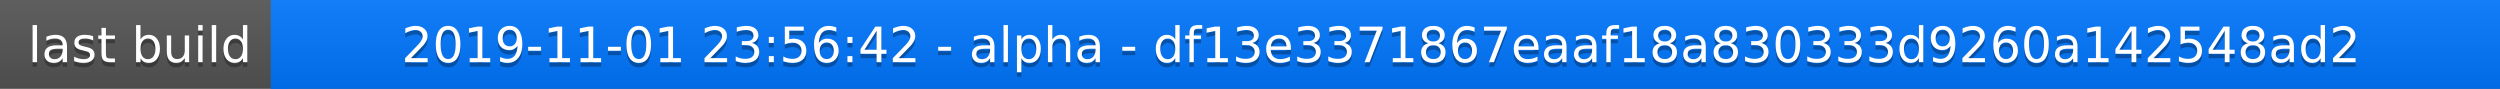
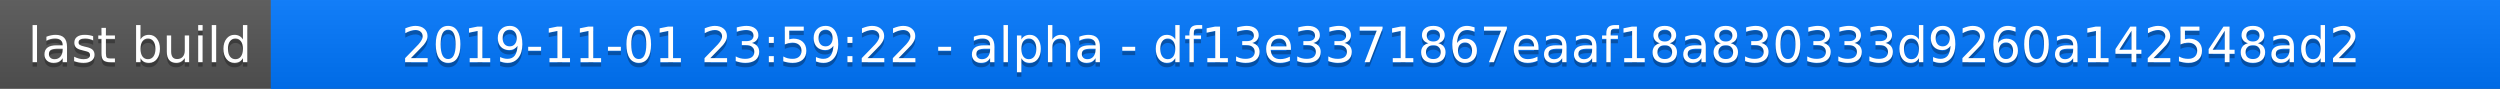
<svg xmlns="http://www.w3.org/2000/svg" width="563" height="20">
  <linearGradient id="a" x2="0" y2="100%">
    <stop offset="0" stop-color="#bbb" stop-opacity=".1" />
    <stop offset="1" stop-opacity=".1" />
  </linearGradient>
  <rect rx="0" width="563" height="20" fill="#555" />
  <rect rx="0" x="61" width="502" height="20" fill="#07f" />
  <path fill="#07f" d="M61 0h4v20h-4z" />
  <rect rx="0" width="563" height="20" fill="url(#a)" />
  <g fill="#fff" text-anchor="middle" font-family="DejaVu Sans,Verdana,Geneva,sans-serif" font-size="11">
    <text x="31.5" y="15" fill="#010101" fill-opacity=".3">last build</text>
    <text x="31.5" y="14">last build</text>
-     <text x="311" y="15" fill="#010101" fill-opacity=".3">2019-11-01 23:56:42 - alpha - df13e3371867eaaf18a830333d9260a142548ad2</text>
-     <text x="311" y="14">2019-11-01 23:56:42 - alpha - df13e3371867eaaf18a830333d9260a142548ad2</text>
+     <text x="311" y="15" fill="#010101" fill-opacity=".3">2019-11-01 23:59:22 - alpha - df13e3371867eaaf18a830333d9260a142548ad2</text>
+     <text x="311" y="14">2019-11-01 23:59:22 - alpha - df13e3371867eaaf18a830333d9260a142548ad2</text>
  </g>
</svg>
